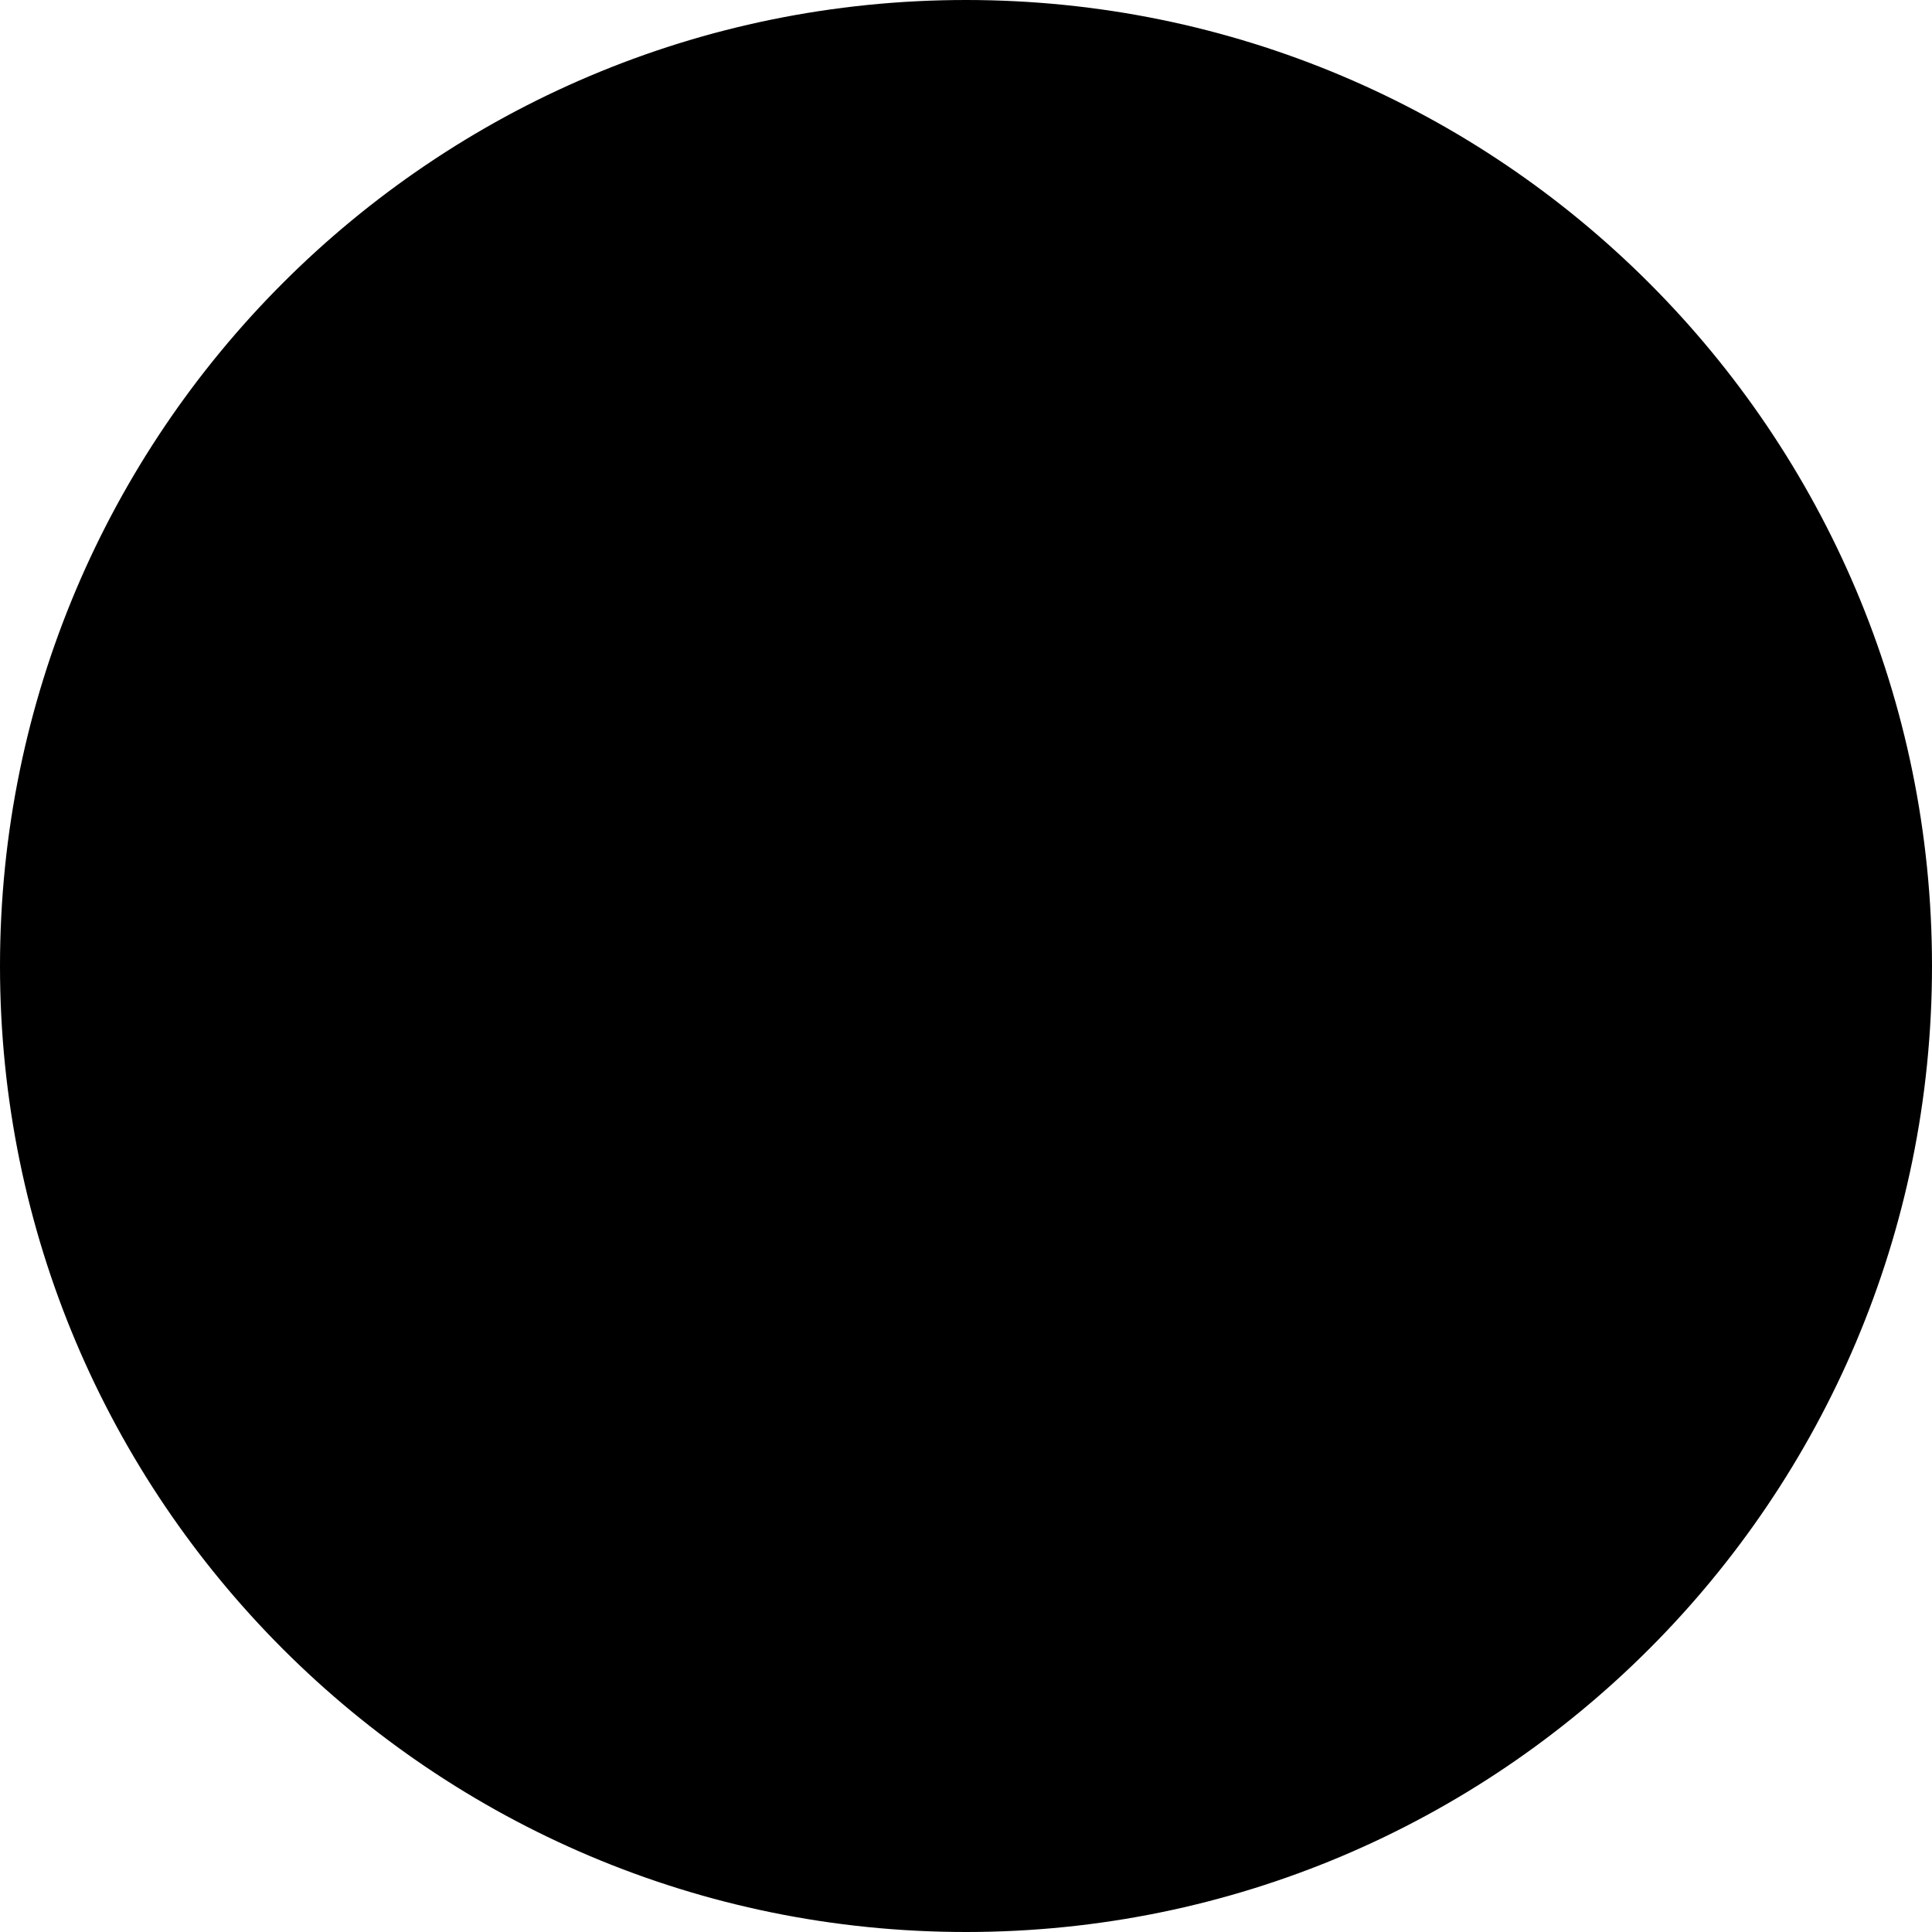
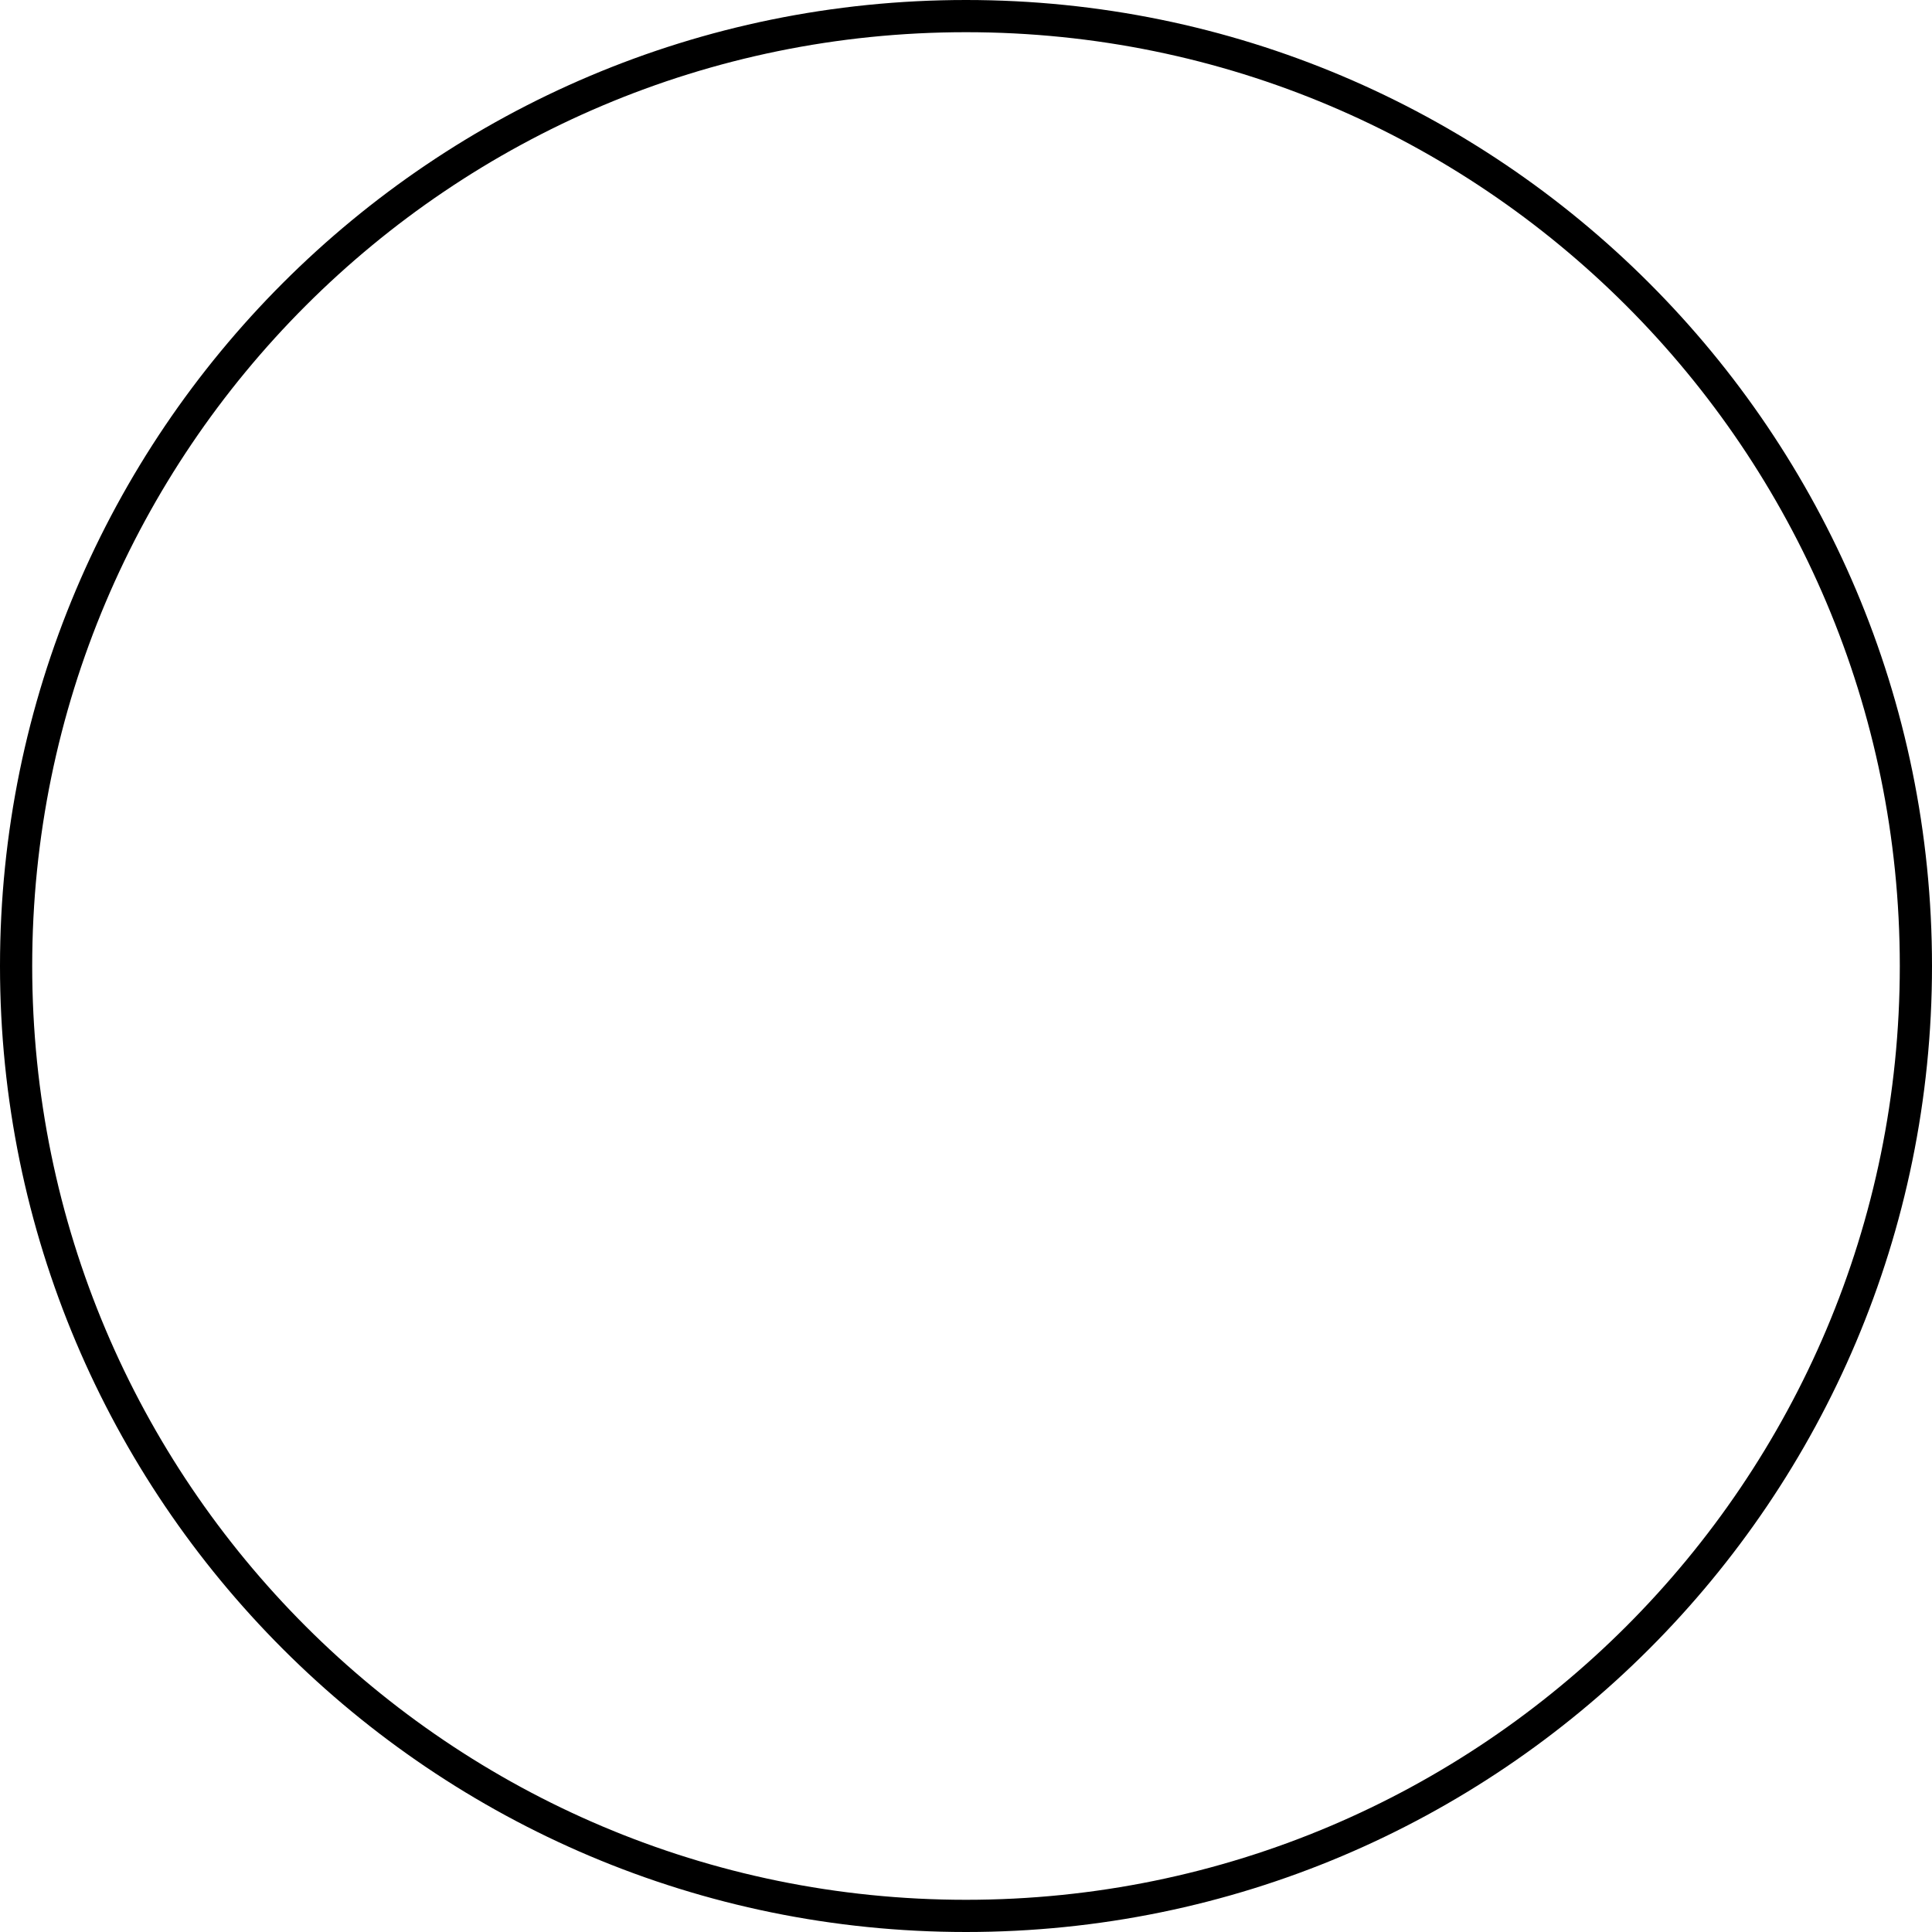
- <svg xmlns="http://www.w3.org/2000/svg" viewBox="0 0 60 60">
+ <svg xmlns="http://www.w3.org/2000/svg" viewBox="0 0 60 60" fill="none">
  <circle cx="30" cy="30" r="29.5" stroke="black" />
</svg>
